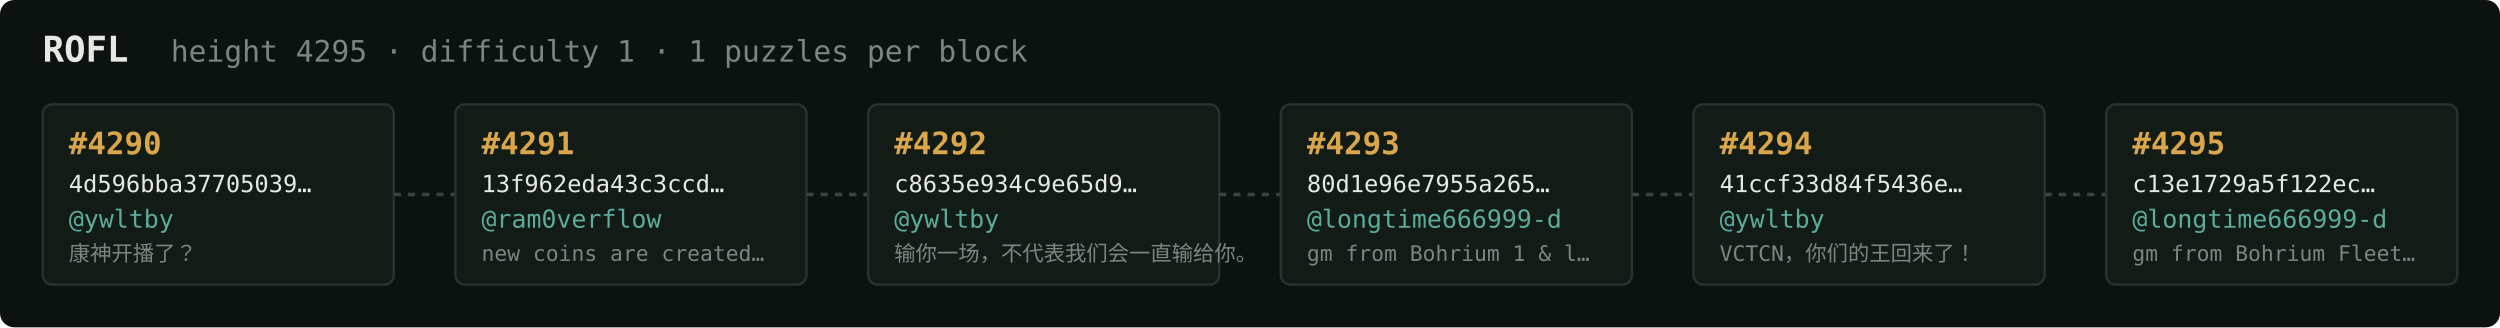
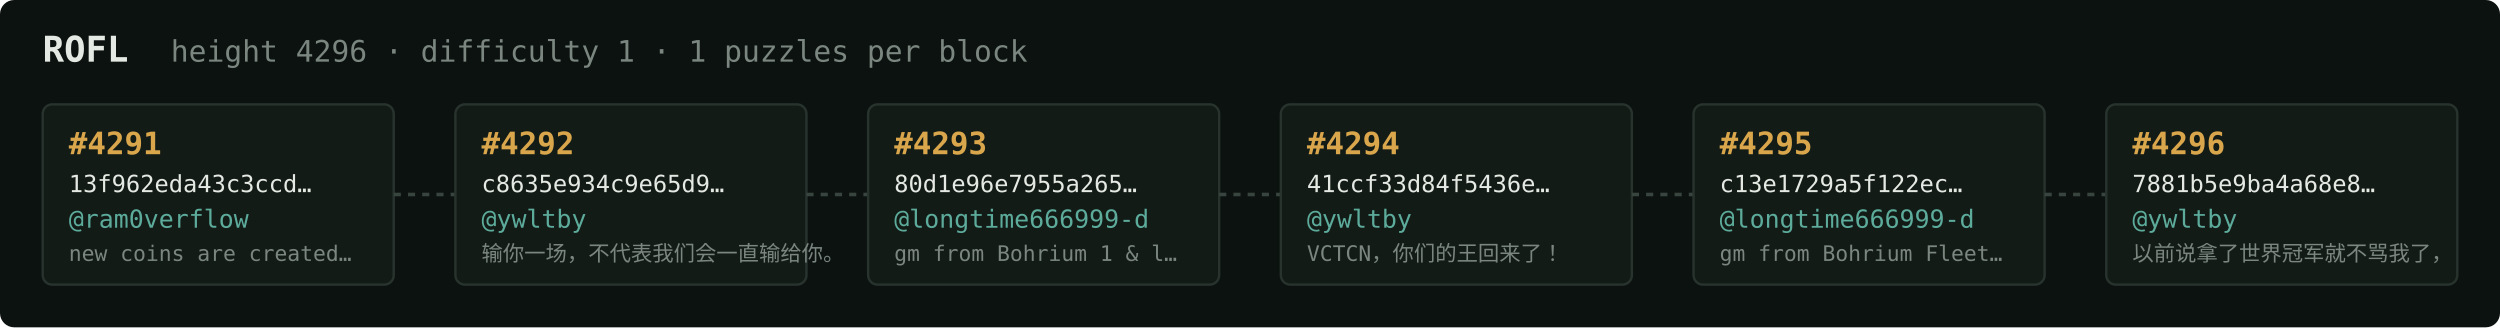
<svg xmlns="http://www.w3.org/2000/svg" width="1054" height="138" viewBox="0 0 1054 138" font-family="ui-monospace,SFMono-Regular,Menlo,monospace">
  <rect fill="#0c1210" width="1054" height="138" rx="6" />
  <text x="18" y="26" fill="#e5e9e3" font-size="15" font-weight="700">ROFL</text>
-   <text x="72" y="26" fill="#7a867f" font-size="12.5">height 4295 · difficulty 1 · 1 puzzles per block</text>
+   <text x="72" y="26" fill="#7a867f" font-size="12.5">height 4296 · difficulty 1 · 1 puzzles per block</text>
  <rect x="18" y="44" width="148" height="76" rx="4" fill="#131b17" stroke="#28332e" stroke-width="1" />
-   <text x="29" y="65" fill="#d9a64c" font-size="13" font-weight="700">#4290</text>
-   <text x="29" y="81" fill="#e5e9e3" font-size="10">4d596bba37705039…</text>
-   <text x="29" y="96" fill="#5cab9b" font-size="10.5">@ywltby</text>
-   <text x="29" y="110" fill="#7a867f" font-size="9">康神开播了？</text>
+   <text x="29" y="65" fill="#d9a64c" font-size="13" font-weight="700">#4291</text>
+   <text x="29" y="81" fill="#e5e9e3" font-size="10">13f962eda43c3ccd…</text>
+   <text x="29" y="96" fill="#5cab9b" font-size="10.5">@ram0verflow</text>
+   <text x="29" y="110" fill="#7a867f" font-size="9">new coins are created…</text>
  <line x1="166" y1="82.0" x2="192" y2="82.0" stroke="#38443e" stroke-width="1.5" stroke-dasharray="3 3" />
  <rect x="192" y="44" width="148" height="76" rx="4" fill="#131b17" stroke="#28332e" stroke-width="1" />
-   <text x="203" y="65" fill="#d9a64c" font-size="13" font-weight="700">#4291</text>
-   <text x="203" y="81" fill="#e5e9e3" font-size="10">13f962eda43c3ccd…</text>
-   <text x="203" y="96" fill="#5cab9b" font-size="10.5">@ram0verflow</text>
-   <text x="203" y="110" fill="#7a867f" font-size="9">new coins are created…</text>
+   <text x="203" y="65" fill="#d9a64c" font-size="13" font-weight="700">#4292</text>
+   <text x="203" y="81" fill="#e5e9e3" font-size="10">c8635e934c9e65d9…</text>
+   <text x="203" y="96" fill="#5cab9b" font-size="10.5">@ywltby</text>
+   <text x="203" y="110" fill="#7a867f" font-size="9">输你一场，不代表我们会一直输给你。</text>
  <line x1="340" y1="82.0" x2="366" y2="82.0" stroke="#38443e" stroke-width="1.5" stroke-dasharray="3 3" />
  <rect x="366" y="44" width="148" height="76" rx="4" fill="#131b17" stroke="#28332e" stroke-width="1" />
-   <text x="377" y="65" fill="#d9a64c" font-size="13" font-weight="700">#4292</text>
-   <text x="377" y="81" fill="#e5e9e3" font-size="10">c8635e934c9e65d9…</text>
-   <text x="377" y="96" fill="#5cab9b" font-size="10.5">@ywltby</text>
-   <text x="377" y="110" fill="#7a867f" font-size="9">输你一场，不代表我们会一直输给你。</text>
+   <text x="377" y="65" fill="#d9a64c" font-size="13" font-weight="700">#4293</text>
+   <text x="377" y="81" fill="#e5e9e3" font-size="10">80d1e96e7955a265…</text>
+   <text x="377" y="96" fill="#5cab9b" font-size="10.5">@longtime666999-d</text>
+   <text x="377" y="110" fill="#7a867f" font-size="9">gm from Bohrium 1 &amp; l…</text>
  <line x1="514" y1="82.0" x2="540" y2="82.0" stroke="#38443e" stroke-width="1.5" stroke-dasharray="3 3" />
  <rect x="540" y="44" width="148" height="76" rx="4" fill="#131b17" stroke="#28332e" stroke-width="1" />
-   <text x="551" y="65" fill="#d9a64c" font-size="13" font-weight="700">#4293</text>
-   <text x="551" y="81" fill="#e5e9e3" font-size="10">80d1e96e7955a265…</text>
-   <text x="551" y="96" fill="#5cab9b" font-size="10.5">@longtime666999-d</text>
-   <text x="551" y="110" fill="#7a867f" font-size="9">gm from Bohrium 1 &amp; l…</text>
+   <text x="551" y="65" fill="#d9a64c" font-size="13" font-weight="700">#4294</text>
+   <text x="551" y="81" fill="#e5e9e3" font-size="10">41ccf33d84f5436e…</text>
+   <text x="551" y="96" fill="#5cab9b" font-size="10.5">@ywltby</text>
+   <text x="551" y="110" fill="#7a867f" font-size="9">VCTCN，你们的王回来了！</text>
  <line x1="688" y1="82.0" x2="714" y2="82.0" stroke="#38443e" stroke-width="1.5" stroke-dasharray="3 3" />
  <rect x="714" y="44" width="148" height="76" rx="4" fill="#131b17" stroke="#28332e" stroke-width="1" />
-   <text x="725" y="65" fill="#d9a64c" font-size="13" font-weight="700">#4294</text>
-   <text x="725" y="81" fill="#e5e9e3" font-size="10">41ccf33d84f5436e…</text>
-   <text x="725" y="96" fill="#5cab9b" font-size="10.5">@ywltby</text>
-   <text x="725" y="110" fill="#7a867f" font-size="9">VCTCN，你们的王回来了！</text>
+   <text x="725" y="65" fill="#d9a64c" font-size="13" font-weight="700">#4295</text>
+   <text x="725" y="81" fill="#e5e9e3" font-size="10">c13e1729a5f122ec…</text>
+   <text x="725" y="96" fill="#5cab9b" font-size="10.5">@longtime666999-d</text>
+   <text x="725" y="110" fill="#7a867f" font-size="9">gm from Bohrium Fleet…</text>
  <line x1="862" y1="82.0" x2="888" y2="82.0" stroke="#38443e" stroke-width="1.5" stroke-dasharray="3 3" />
  <rect x="888" y="44" width="148" height="76" rx="4" fill="#131b17" stroke="#28332e" stroke-width="1" />
-   <text x="899" y="65" fill="#d9a64c" font-size="13" font-weight="700">#4295</text>
-   <text x="899" y="81" fill="#e5e9e3" font-size="10">c13e1729a5f122ec…</text>
-   <text x="899" y="96" fill="#5cab9b" font-size="10.5">@longtime666999-d</text>
-   <text x="899" y="110" fill="#7a867f" font-size="9">gm from Bohrium Fleet…</text>
+   <text x="899" y="65" fill="#d9a64c" font-size="13" font-weight="700">#4296</text>
+   <text x="899" y="81" fill="#e5e9e3" font-size="10">7881b5e9ba4a68e8…</text>
+   <text x="899" y="96" fill="#5cab9b" font-size="10.5">@ywltby</text>
+   <text x="899" y="110" fill="#7a867f" font-size="9">以前说拿了世界冠军就不骂我了，</text>
</svg>
